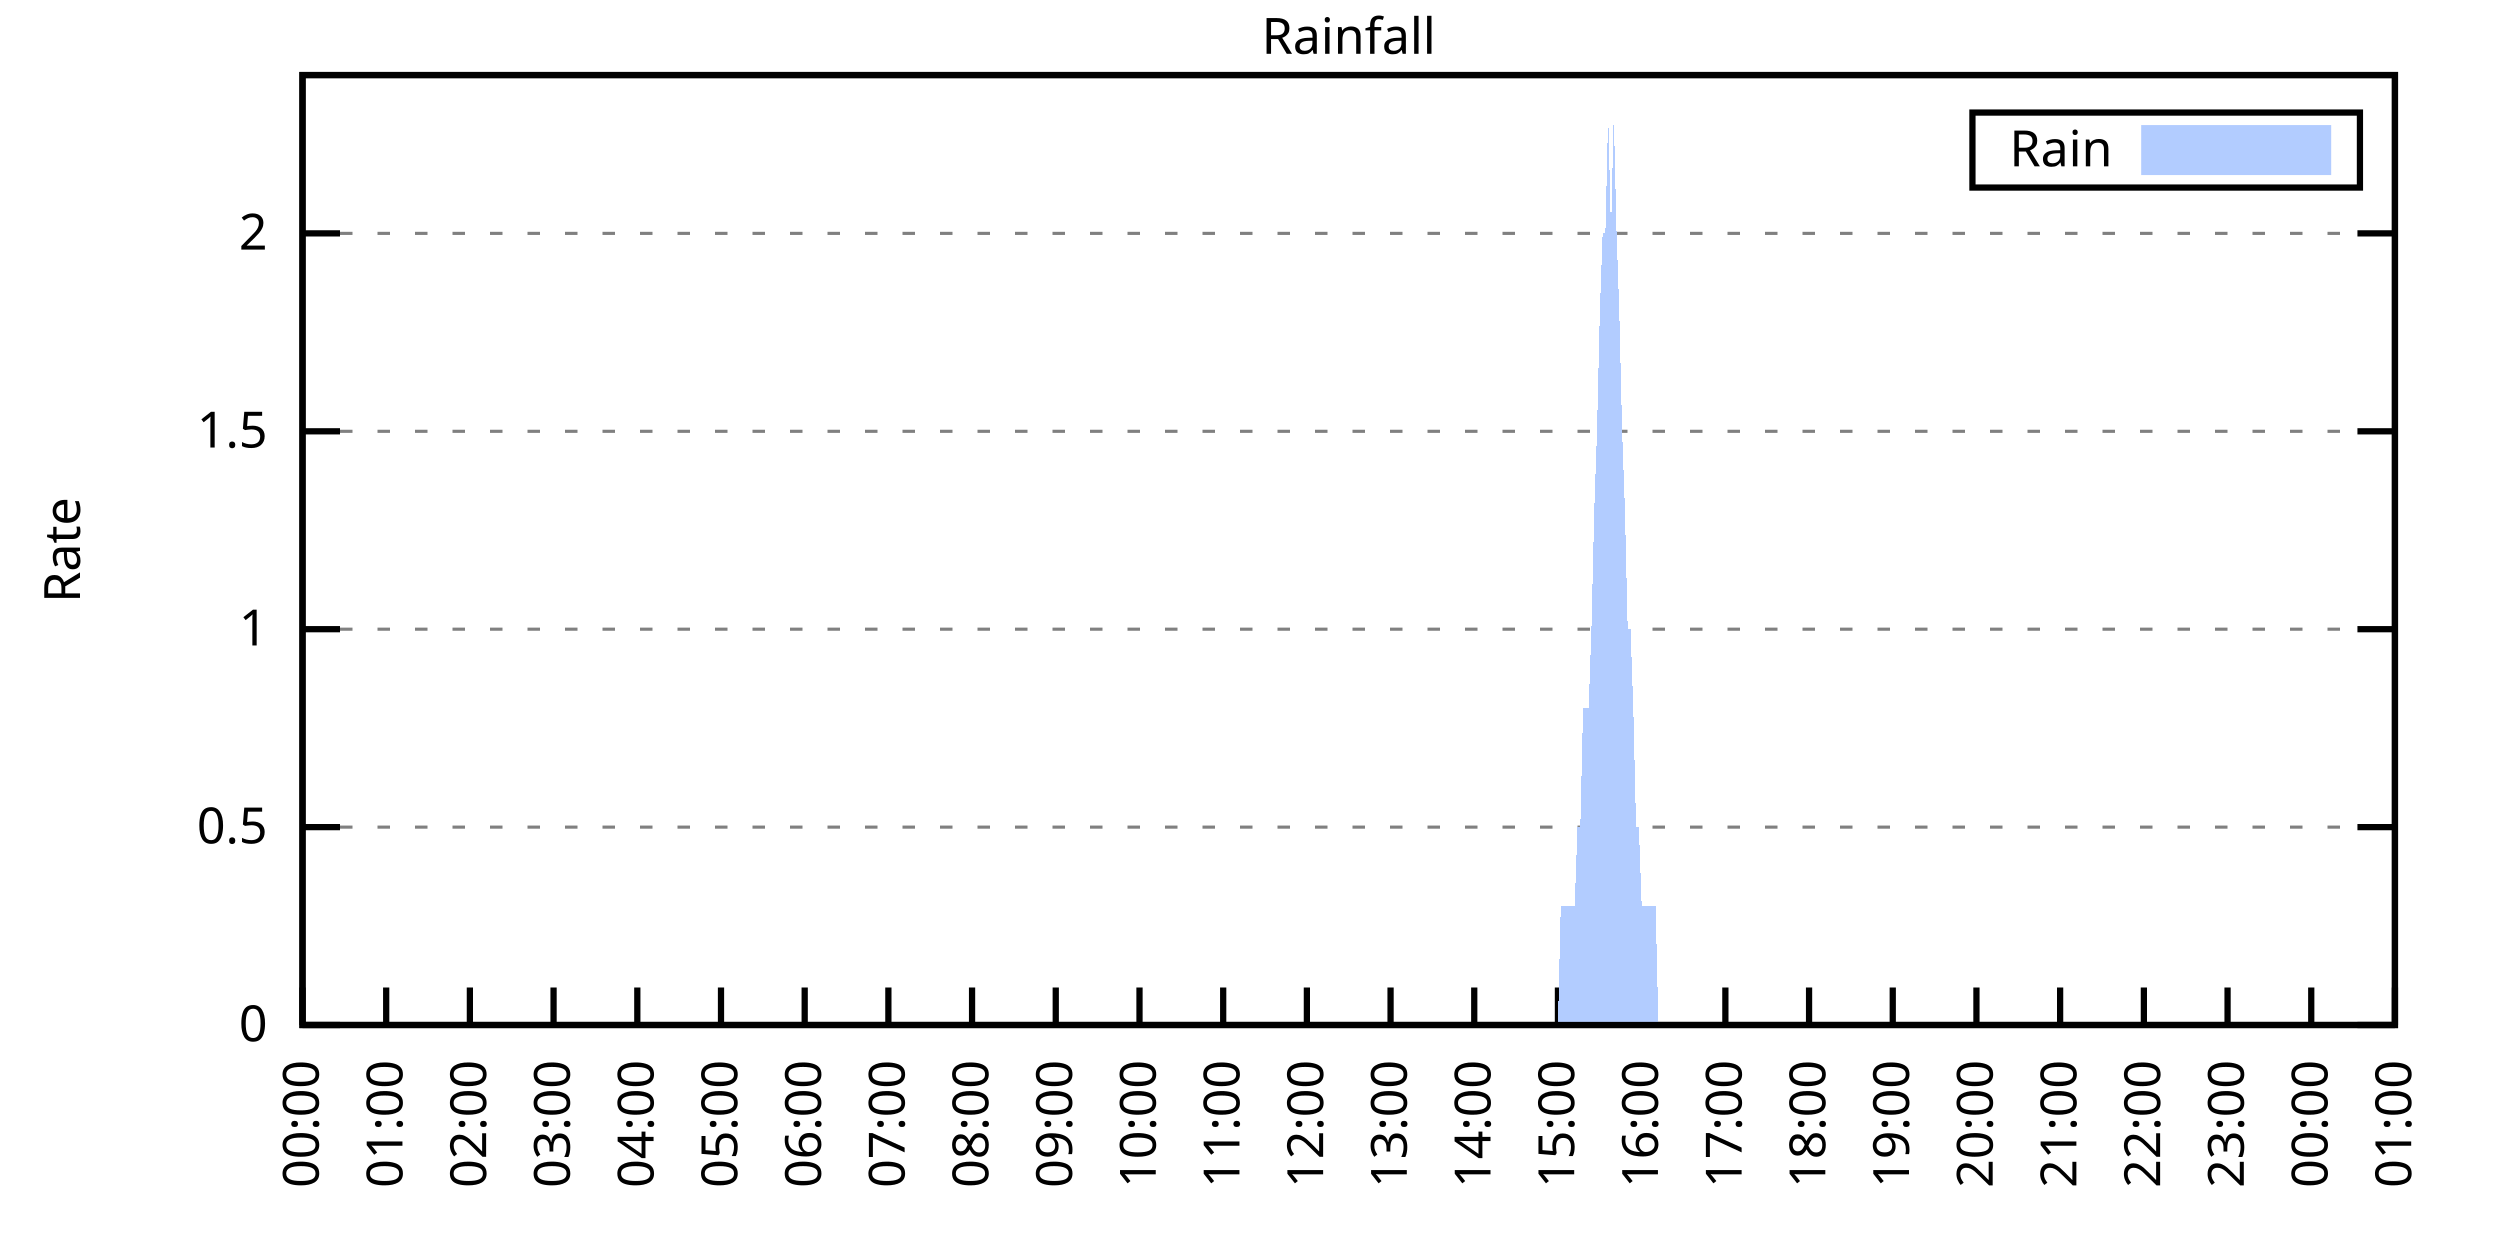
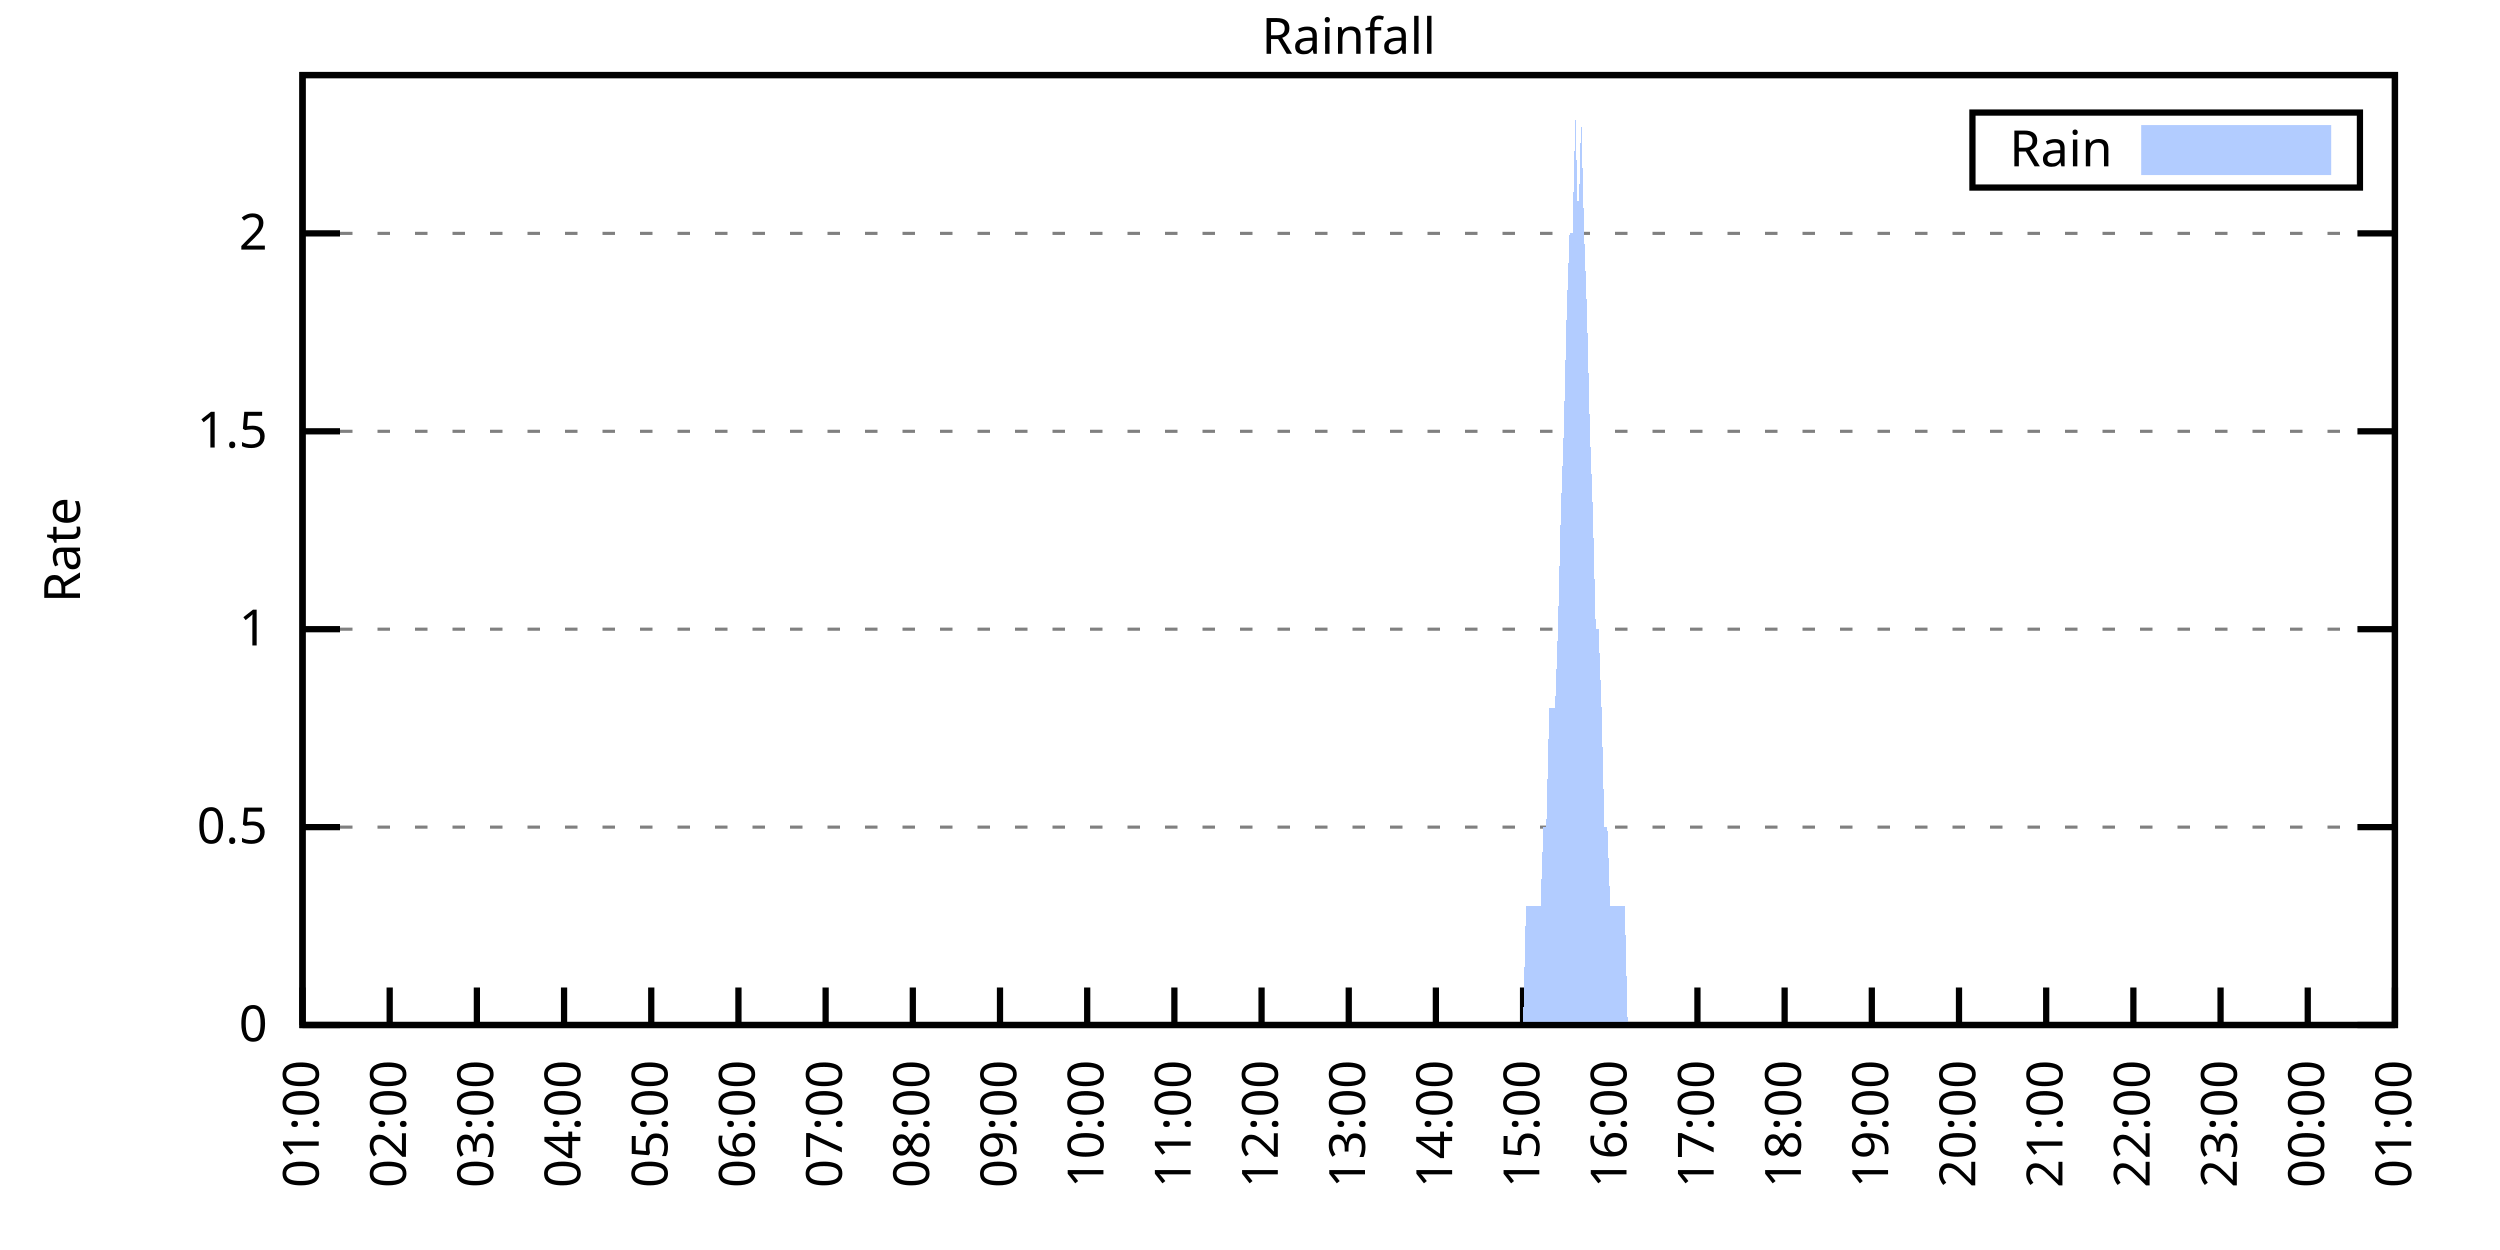
<svg xmlns="http://www.w3.org/2000/svg" xmlns:xlink="http://www.w3.org/1999/xlink" width="400" height="200" viewBox="0 0 400 200">
  <g id="gnuplot_canvas">
    <rect x="0" y="0" width="400" height="200" fill="none" />
    <defs>
      <circle id="gpDot" r="0.5" stroke-width="0.5" stroke="currentColor" />
      <path id="gpPt0" stroke-width="0.333" stroke="currentColor" d="M-1,0 h2 M0,-1 v2" />
      <path id="gpPt1" stroke-width="0.333" stroke="currentColor" d="M-1,-1 L1,1 M1,-1 L-1,1" />
      <path id="gpPt2" stroke-width="0.333" stroke="currentColor" d="M-1,0 L1,0 M0,-1 L0,1 M-1,-1 L1,1 M-1,1 L1,-1" />
      <rect id="gpPt3" stroke-width="0.333" stroke="currentColor" x="-1" y="-1" width="2" height="2" />
      <rect id="gpPt4" stroke-width="0.333" stroke="currentColor" fill="currentColor" x="-1" y="-1" width="2" height="2" />
      <circle id="gpPt5" stroke-width="0.333" stroke="currentColor" cx="0" cy="0" r="1" />
      <use xlink:href="#gpPt5" id="gpPt6" fill="currentColor" stroke="none" />
      <path id="gpPt7" stroke-width="0.333" stroke="currentColor" d="M0,-1.33 L-1.33,0.67 L1.33,0.67 z" />
      <use xlink:href="#gpPt7" id="gpPt8" fill="currentColor" stroke="none" />
      <use xlink:href="#gpPt7" id="gpPt9" stroke="currentColor" transform="rotate(180)" />
      <use xlink:href="#gpPt9" id="gpPt10" fill="currentColor" stroke="none" />
      <use xlink:href="#gpPt3" id="gpPt11" stroke="currentColor" transform="rotate(45)" />
      <use xlink:href="#gpPt11" id="gpPt12" fill="currentColor" stroke="none" />
      <path id="gpPt13" stroke-width="0.333" stroke="currentColor" d="M0,1.330 L1.265,0.411 L0.782,-1.067 L-0.782,-1.076 L-1.265,0.411 z" />
      <use xlink:href="#gpPt13" id="gpPt14" fill="currentColor" stroke="none" />
      <filter id="textbox" filterUnits="objectBoundingBox" x="0" y="0" height="1" width="1">
        <feFlood flood-color="white" flood-opacity="1" result="bgnd" />
        <feComposite in="SourceGraphic" in2="bgnd" operator="atop" />
      </filter>
      <filter id="greybox" filterUnits="objectBoundingBox" x="0" y="0" height="1" width="1">
        <feFlood flood-color="lightgrey" flood-opacity="1" result="grey" />
        <feComposite in="SourceGraphic" in2="grey" operator="atop" />
      </filter>
    </defs>
    <g fill="none" color="white" stroke="currentColor" stroke-width="1.00" stroke-linecap="butt" stroke-linejoin="miter">
</g>
    <g fill="none" color="black" stroke="currentColor" stroke-width="1.00" stroke-linecap="butt" stroke-linejoin="miter">
      <g stroke="none" shape-rendering="crispEdges">
        <polygon fill="rgb(255, 255, 255)" points="48.40,164.00 383.18,164.00 383.18,12.02 48.40,12.02 " />
      </g>
    </g>
    <g fill="none" color="black" stroke="currentColor" stroke-width="1.00" stroke-linecap="butt" stroke-linejoin="miter">
</g>
    <g fill="none" color="black" stroke="black" stroke-width="0.50" stroke-linecap="butt" stroke-linejoin="miter">
</g>
    <g fill="none" color="gray" stroke="currentColor" stroke-width="0.50" stroke-linecap="butt" stroke-linejoin="miter">
      <path stroke="gray" stroke-dasharray="2,4" class="gridline" d="M48.40,164.00 L383.19,164.00  " />
    </g>
    <g fill="none" color="gray" stroke="gray" stroke-width="1.00" stroke-linecap="butt" stroke-linejoin="miter">
</g>
    <g fill="none" color="black" stroke="currentColor" stroke-width="1.00" stroke-linecap="butt" stroke-linejoin="miter">
      <path stroke="black" d="M48.40,164.00 L54.40,164.00 M383.19,164.00 L377.19,164.00  " />
      <g transform="translate(42.80,166.60)" stroke="none" fill="black" font-family="Sans" font-size="8.00" text-anchor="end">
        <text>
          <tspan font-family="Sans"> 0</tspan>
        </text>
      </g>
    </g>
    <g fill="none" color="black" stroke="currentColor" stroke-width="1.00" stroke-linecap="butt" stroke-linejoin="miter">
</g>
    <g fill="none" color="black" stroke="black" stroke-width="0.50" stroke-linecap="butt" stroke-linejoin="miter">
</g>
    <g fill="none" color="gray" stroke="currentColor" stroke-width="0.50" stroke-linecap="butt" stroke-linejoin="miter">
      <path stroke="gray" stroke-dasharray="2,4" class="gridline" d="M48.40,132.34 L383.19,132.34  " />
    </g>
    <g fill="none" color="gray" stroke="gray" stroke-width="1.00" stroke-linecap="butt" stroke-linejoin="miter">
</g>
    <g fill="none" color="black" stroke="currentColor" stroke-width="1.00" stroke-linecap="butt" stroke-linejoin="miter">
      <path stroke="black" d="M48.40,132.34 L54.40,132.34 M383.19,132.34 L377.19,132.34  " />
      <g transform="translate(42.80,134.94)" stroke="none" fill="black" font-family="Sans" font-size="8.00" text-anchor="end">
        <text>
          <tspan font-family="Sans"> 0.5</tspan>
        </text>
      </g>
    </g>
    <g fill="none" color="black" stroke="currentColor" stroke-width="1.00" stroke-linecap="butt" stroke-linejoin="miter">
</g>
    <g fill="none" color="black" stroke="black" stroke-width="0.50" stroke-linecap="butt" stroke-linejoin="miter">
</g>
    <g fill="none" color="gray" stroke="currentColor" stroke-width="0.50" stroke-linecap="butt" stroke-linejoin="miter">
      <path stroke="gray" stroke-dasharray="2,4" class="gridline" d="M48.40,100.67 L383.19,100.67  " />
    </g>
    <g fill="none" color="gray" stroke="gray" stroke-width="1.00" stroke-linecap="butt" stroke-linejoin="miter">
</g>
    <g fill="none" color="black" stroke="currentColor" stroke-width="1.00" stroke-linecap="butt" stroke-linejoin="miter">
      <path stroke="black" d="M48.40,100.67 L54.40,100.67 M383.19,100.67 L377.19,100.67  " />
      <g transform="translate(42.80,103.27)" stroke="none" fill="black" font-family="Sans" font-size="8.00" text-anchor="end">
        <text>
          <tspan font-family="Sans"> 1</tspan>
        </text>
      </g>
    </g>
    <g fill="none" color="black" stroke="currentColor" stroke-width="1.00" stroke-linecap="butt" stroke-linejoin="miter">
</g>
    <g fill="none" color="black" stroke="black" stroke-width="0.50" stroke-linecap="butt" stroke-linejoin="miter">
</g>
    <g fill="none" color="gray" stroke="currentColor" stroke-width="0.50" stroke-linecap="butt" stroke-linejoin="miter">
      <path stroke="gray" stroke-dasharray="2,4" class="gridline" d="M48.40,69.01 L383.19,69.01  " />
    </g>
    <g fill="none" color="gray" stroke="gray" stroke-width="1.00" stroke-linecap="butt" stroke-linejoin="miter">
</g>
    <g fill="none" color="black" stroke="currentColor" stroke-width="1.00" stroke-linecap="butt" stroke-linejoin="miter">
      <path stroke="black" d="M48.40,69.01 L54.40,69.01 M383.19,69.01 L377.19,69.01  " />
      <g transform="translate(42.80,71.61)" stroke="none" fill="black" font-family="Sans" font-size="8.00" text-anchor="end">
        <text>
          <tspan font-family="Sans"> 1.5</tspan>
        </text>
      </g>
    </g>
    <g fill="none" color="black" stroke="currentColor" stroke-width="1.00" stroke-linecap="butt" stroke-linejoin="miter">
</g>
    <g fill="none" color="black" stroke="black" stroke-width="0.50" stroke-linecap="butt" stroke-linejoin="miter">
</g>
    <g fill="none" color="gray" stroke="currentColor" stroke-width="0.50" stroke-linecap="butt" stroke-linejoin="miter">
      <path stroke="gray" stroke-dasharray="2,4" class="gridline" d="M48.40,37.34 L383.19,37.34  " />
    </g>
    <g fill="none" color="gray" stroke="gray" stroke-width="1.00" stroke-linecap="butt" stroke-linejoin="miter">
</g>
    <g fill="none" color="black" stroke="currentColor" stroke-width="1.00" stroke-linecap="butt" stroke-linejoin="miter">
      <path stroke="black" d="M48.40,37.34 L54.40,37.34 M383.19,37.34 L377.19,37.34  " />
      <g transform="translate(42.80,39.94)" stroke="none" fill="black" font-family="Sans" font-size="8.00" text-anchor="end">
        <text>
          <tspan font-family="Sans"> 2</tspan>
        </text>
      </g>
    </g>
    <g fill="none" color="black" stroke="currentColor" stroke-width="1.00" stroke-linecap="butt" stroke-linejoin="miter">
      <path stroke="black" d="M48.40,164.00 L48.40,158.00  " />
      <g transform="translate(51.00,169.60) rotate(270.00)" stroke="none" fill="black" font-family="Sans" font-size="8.00" text-anchor="end">
        <text>
-           <tspan font-family="Sans">00:00</tspan>
-         </text>
-       </g>
-     </g>
-     <g fill="none" color="black" stroke="currentColor" stroke-width="1.00" stroke-linecap="butt" stroke-linejoin="miter">
-       <path stroke="black" d="M61.79,164.00 L61.79,158.00  " />
-       <g transform="translate(64.39,169.60) rotate(270.00)" stroke="none" fill="black" font-family="Sans" font-size="8.00" text-anchor="end">
-         <text>
          <tspan font-family="Sans">01:00</tspan>
        </text>
      </g>
    </g>
    <g fill="none" color="black" stroke="currentColor" stroke-width="1.00" stroke-linecap="butt" stroke-linejoin="miter">
-       <path stroke="black" d="M75.18,164.00 L75.18,158.00  " />
-       <g transform="translate(77.78,169.60) rotate(270.00)" stroke="none" fill="black" font-family="Sans" font-size="8.00" text-anchor="end">
+       <path stroke="black" d="M62.35,164.00 L62.35,158.00  " />
+       <g transform="translate(64.95,169.60) rotate(270.00)" stroke="none" fill="black" font-family="Sans" font-size="8.00" text-anchor="end">
        <text>
          <tspan font-family="Sans">02:00</tspan>
        </text>
      </g>
    </g>
    <g fill="none" color="black" stroke="currentColor" stroke-width="1.00" stroke-linecap="butt" stroke-linejoin="miter">
-       <path stroke="black" d="M88.57,164.00 L88.57,158.00  " />
-       <g transform="translate(91.17,169.60) rotate(270.00)" stroke="none" fill="black" font-family="Sans" font-size="8.00" text-anchor="end">
+       <path stroke="black" d="M76.30,164.00 L76.30,158.00  " />
+       <g transform="translate(78.90,169.60) rotate(270.00)" stroke="none" fill="black" font-family="Sans" font-size="8.00" text-anchor="end">
        <text>
          <tspan font-family="Sans">03:00</tspan>
        </text>
      </g>
    </g>
    <g fill="none" color="black" stroke="currentColor" stroke-width="1.00" stroke-linecap="butt" stroke-linejoin="miter">
-       <path stroke="black" d="M101.97,164.00 L101.97,158.00  " />
-       <g transform="translate(104.57,169.60) rotate(270.00)" stroke="none" fill="black" font-family="Sans" font-size="8.00" text-anchor="end">
+       <path stroke="black" d="M90.25,164.00 L90.25,158.00  " />
+       <g transform="translate(92.85,169.60) rotate(270.00)" stroke="none" fill="black" font-family="Sans" font-size="8.00" text-anchor="end">
        <text>
          <tspan font-family="Sans">04:00</tspan>
        </text>
      </g>
    </g>
    <g fill="none" color="black" stroke="currentColor" stroke-width="1.00" stroke-linecap="butt" stroke-linejoin="miter">
-       <path stroke="black" d="M115.36,164.00 L115.36,158.00  " />
-       <g transform="translate(117.96,169.60) rotate(270.00)" stroke="none" fill="black" font-family="Sans" font-size="8.00" text-anchor="end">
+       <path stroke="black" d="M104.20,164.00 L104.20,158.00  " />
+       <g transform="translate(106.80,169.60) rotate(270.00)" stroke="none" fill="black" font-family="Sans" font-size="8.00" text-anchor="end">
        <text>
          <tspan font-family="Sans">05:00</tspan>
        </text>
      </g>
    </g>
    <g fill="none" color="black" stroke="currentColor" stroke-width="1.00" stroke-linecap="butt" stroke-linejoin="miter">
-       <path stroke="black" d="M128.75,164.00 L128.75,158.00  " />
-       <g transform="translate(131.35,169.60) rotate(270.00)" stroke="none" fill="black" font-family="Sans" font-size="8.00" text-anchor="end">
+       <path stroke="black" d="M118.15,164.00 L118.15,158.00  " />
+       <g transform="translate(120.75,169.60) rotate(270.00)" stroke="none" fill="black" font-family="Sans" font-size="8.00" text-anchor="end">
        <text>
          <tspan font-family="Sans">06:00</tspan>
        </text>
      </g>
    </g>
    <g fill="none" color="black" stroke="currentColor" stroke-width="1.00" stroke-linecap="butt" stroke-linejoin="miter">
-       <path stroke="black" d="M142.14,164.00 L142.14,158.00  " />
-       <g transform="translate(144.74,169.60) rotate(270.00)" stroke="none" fill="black" font-family="Sans" font-size="8.00" text-anchor="end">
+       <path stroke="black" d="M132.10,164.00 L132.10,158.00  " />
+       <g transform="translate(134.70,169.60) rotate(270.00)" stroke="none" fill="black" font-family="Sans" font-size="8.00" text-anchor="end">
        <text>
          <tspan font-family="Sans">07:00</tspan>
        </text>
      </g>
    </g>
    <g fill="none" color="black" stroke="currentColor" stroke-width="1.00" stroke-linecap="butt" stroke-linejoin="miter">
-       <path stroke="black" d="M155.53,164.00 L155.53,158.00  " />
-       <g transform="translate(158.13,169.60) rotate(270.00)" stroke="none" fill="black" font-family="Sans" font-size="8.00" text-anchor="end">
+       <path stroke="black" d="M146.05,164.00 L146.05,158.00  " />
+       <g transform="translate(148.65,169.60) rotate(270.00)" stroke="none" fill="black" font-family="Sans" font-size="8.00" text-anchor="end">
        <text>
          <tspan font-family="Sans">08:00</tspan>
        </text>
      </g>
    </g>
    <g fill="none" color="black" stroke="currentColor" stroke-width="1.00" stroke-linecap="butt" stroke-linejoin="miter">
-       <path stroke="black" d="M168.92,164.00 L168.92,158.00  " />
-       <g transform="translate(171.52,169.60) rotate(270.00)" stroke="none" fill="black" font-family="Sans" font-size="8.00" text-anchor="end">
+       <path stroke="black" d="M160.00,164.00 L160.00,158.00  " />
+       <g transform="translate(162.60,169.60) rotate(270.00)" stroke="none" fill="black" font-family="Sans" font-size="8.00" text-anchor="end">
        <text>
          <tspan font-family="Sans">09:00</tspan>
        </text>
      </g>
    </g>
    <g fill="none" color="black" stroke="currentColor" stroke-width="1.00" stroke-linecap="butt" stroke-linejoin="miter">
-       <path stroke="black" d="M182.32,164.00 L182.32,158.00  " />
-       <g transform="translate(184.92,169.60) rotate(270.00)" stroke="none" fill="black" font-family="Sans" font-size="8.00" text-anchor="end">
+       <path stroke="black" d="M173.95,164.00 L173.95,158.00  " />
+       <g transform="translate(176.55,169.60) rotate(270.00)" stroke="none" fill="black" font-family="Sans" font-size="8.00" text-anchor="end">
        <text>
          <tspan font-family="Sans">10:00</tspan>
        </text>
      </g>
    </g>
    <g fill="none" color="black" stroke="currentColor" stroke-width="1.00" stroke-linecap="butt" stroke-linejoin="miter">
-       <path stroke="black" d="M195.71,164.00 L195.71,158.00  " />
-       <g transform="translate(198.31,169.60) rotate(270.00)" stroke="none" fill="black" font-family="Sans" font-size="8.00" text-anchor="end">
+       <path stroke="black" d="M187.90,164.00 L187.90,158.00  " />
+       <g transform="translate(190.50,169.60) rotate(270.00)" stroke="none" fill="black" font-family="Sans" font-size="8.00" text-anchor="end">
        <text>
          <tspan font-family="Sans">11:00</tspan>
        </text>
      </g>
    </g>
    <g fill="none" color="black" stroke="currentColor" stroke-width="1.00" stroke-linecap="butt" stroke-linejoin="miter">
-       <path stroke="black" d="M209.10,164.00 L209.10,158.00  " />
-       <g transform="translate(211.70,169.60) rotate(270.00)" stroke="none" fill="black" font-family="Sans" font-size="8.00" text-anchor="end">
+       <path stroke="black" d="M201.85,164.00 L201.85,158.00  " />
+       <g transform="translate(204.45,169.60) rotate(270.00)" stroke="none" fill="black" font-family="Sans" font-size="8.00" text-anchor="end">
        <text>
          <tspan font-family="Sans">12:00</tspan>
        </text>
      </g>
    </g>
    <g fill="none" color="black" stroke="currentColor" stroke-width="1.00" stroke-linecap="butt" stroke-linejoin="miter">
-       <path stroke="black" d="M222.49,164.00 L222.49,158.00  " />
-       <g transform="translate(225.09,169.60) rotate(270.00)" stroke="none" fill="black" font-family="Sans" font-size="8.00" text-anchor="end">
+       <path stroke="black" d="M215.80,164.00 L215.80,158.00  " />
+       <g transform="translate(218.40,169.60) rotate(270.00)" stroke="none" fill="black" font-family="Sans" font-size="8.00" text-anchor="end">
        <text>
          <tspan font-family="Sans">13:00</tspan>
        </text>
      </g>
    </g>
    <g fill="none" color="black" stroke="currentColor" stroke-width="1.00" stroke-linecap="butt" stroke-linejoin="miter">
-       <path stroke="black" d="M235.88,164.00 L235.88,158.00  " />
-       <g transform="translate(238.48,169.60) rotate(270.00)" stroke="none" fill="black" font-family="Sans" font-size="8.00" text-anchor="end">
+       <path stroke="black" d="M229.74,164.00 L229.74,158.00  " />
+       <g transform="translate(232.34,169.60) rotate(270.00)" stroke="none" fill="black" font-family="Sans" font-size="8.00" text-anchor="end">
        <text>
          <tspan font-family="Sans">14:00</tspan>
        </text>
      </g>
    </g>
    <g fill="none" color="black" stroke="currentColor" stroke-width="1.00" stroke-linecap="butt" stroke-linejoin="miter">
-       <path stroke="black" d="M249.27,164.00 L249.27,158.00  " />
-       <g transform="translate(251.87,169.60) rotate(270.00)" stroke="none" fill="black" font-family="Sans" font-size="8.00" text-anchor="end">
+       <path stroke="black" d="M243.69,164.00 L243.69,158.00  " />
+       <g transform="translate(246.29,169.60) rotate(270.00)" stroke="none" fill="black" font-family="Sans" font-size="8.00" text-anchor="end">
        <text>
          <tspan font-family="Sans">15:00</tspan>
        </text>
      </g>
    </g>
    <g fill="none" color="black" stroke="currentColor" stroke-width="1.00" stroke-linecap="butt" stroke-linejoin="miter">
-       <path stroke="black" d="M262.67,164.00 L262.67,158.00  " />
-       <g transform="translate(265.27,169.60) rotate(270.00)" stroke="none" fill="black" font-family="Sans" font-size="8.00" text-anchor="end">
+       <path stroke="black" d="M257.64,164.00 L257.64,158.00  " />
+       <g transform="translate(260.24,169.60) rotate(270.00)" stroke="none" fill="black" font-family="Sans" font-size="8.00" text-anchor="end">
        <text>
          <tspan font-family="Sans">16:00</tspan>
        </text>
      </g>
    </g>
    <g fill="none" color="black" stroke="currentColor" stroke-width="1.00" stroke-linecap="butt" stroke-linejoin="miter">
-       <path stroke="black" d="M276.06,164.00 L276.06,158.00  " />
-       <g transform="translate(278.66,169.60) rotate(270.00)" stroke="none" fill="black" font-family="Sans" font-size="8.00" text-anchor="end">
+       <path stroke="black" d="M271.59,164.00 L271.59,158.00  " />
+       <g transform="translate(274.19,169.60) rotate(270.00)" stroke="none" fill="black" font-family="Sans" font-size="8.00" text-anchor="end">
        <text>
          <tspan font-family="Sans">17:00</tspan>
        </text>
      </g>
    </g>
    <g fill="none" color="black" stroke="currentColor" stroke-width="1.00" stroke-linecap="butt" stroke-linejoin="miter">
-       <path stroke="black" d="M289.45,164.00 L289.45,158.00  " />
-       <g transform="translate(292.05,169.60) rotate(270.00)" stroke="none" fill="black" font-family="Sans" font-size="8.00" text-anchor="end">
+       <path stroke="black" d="M285.54,164.00 L285.54,158.00  " />
+       <g transform="translate(288.14,169.60) rotate(270.00)" stroke="none" fill="black" font-family="Sans" font-size="8.00" text-anchor="end">
        <text>
          <tspan font-family="Sans">18:00</tspan>
        </text>
      </g>
    </g>
    <g fill="none" color="black" stroke="currentColor" stroke-width="1.00" stroke-linecap="butt" stroke-linejoin="miter">
-       <path stroke="black" d="M302.84,164.00 L302.84,158.00  " />
-       <g transform="translate(305.44,169.60) rotate(270.00)" stroke="none" fill="black" font-family="Sans" font-size="8.00" text-anchor="end">
+       <path stroke="black" d="M299.49,164.00 L299.49,158.00  " />
+       <g transform="translate(302.09,169.60) rotate(270.00)" stroke="none" fill="black" font-family="Sans" font-size="8.00" text-anchor="end">
        <text>
          <tspan font-family="Sans">19:00</tspan>
        </text>
      </g>
    </g>
    <g fill="none" color="black" stroke="currentColor" stroke-width="1.00" stroke-linecap="butt" stroke-linejoin="miter">
-       <path stroke="black" d="M316.23,164.00 L316.23,158.00  " />
-       <g transform="translate(318.83,169.60) rotate(270.00)" stroke="none" fill="black" font-family="Sans" font-size="8.00" text-anchor="end">
+       <path stroke="black" d="M313.44,164.00 L313.44,158.00  " />
+       <g transform="translate(316.04,169.60) rotate(270.00)" stroke="none" fill="black" font-family="Sans" font-size="8.00" text-anchor="end">
        <text>
          <tspan font-family="Sans">20:00</tspan>
        </text>
      </g>
    </g>
    <g fill="none" color="black" stroke="currentColor" stroke-width="1.00" stroke-linecap="butt" stroke-linejoin="miter">
-       <path stroke="black" d="M329.62,164.00 L329.62,158.00  " />
-       <g transform="translate(332.22,169.60) rotate(270.00)" stroke="none" fill="black" font-family="Sans" font-size="8.00" text-anchor="end">
+       <path stroke="black" d="M327.39,164.00 L327.39,158.00  " />
+       <g transform="translate(329.99,169.60) rotate(270.00)" stroke="none" fill="black" font-family="Sans" font-size="8.00" text-anchor="end">
        <text>
          <tspan font-family="Sans">21:00</tspan>
        </text>
      </g>
    </g>
    <g fill="none" color="black" stroke="currentColor" stroke-width="1.00" stroke-linecap="butt" stroke-linejoin="miter">
-       <path stroke="black" d="M343.02,164.00 L343.02,158.00  " />
-       <g transform="translate(345.62,169.60) rotate(270.00)" stroke="none" fill="black" font-family="Sans" font-size="8.00" text-anchor="end">
+       <path stroke="black" d="M341.34,164.00 L341.34,158.00  " />
+       <g transform="translate(343.94,169.60) rotate(270.00)" stroke="none" fill="black" font-family="Sans" font-size="8.00" text-anchor="end">
        <text>
          <tspan font-family="Sans">22:00</tspan>
        </text>
      </g>
    </g>
    <g fill="none" color="black" stroke="currentColor" stroke-width="1.00" stroke-linecap="butt" stroke-linejoin="miter">
-       <path stroke="black" d="M356.41,164.00 L356.41,158.00  " />
-       <g transform="translate(359.01,169.60) rotate(270.00)" stroke="none" fill="black" font-family="Sans" font-size="8.00" text-anchor="end">
+       <path stroke="black" d="M355.29,164.00 L355.29,158.00  " />
+       <g transform="translate(357.89,169.60) rotate(270.00)" stroke="none" fill="black" font-family="Sans" font-size="8.00" text-anchor="end">
        <text>
          <tspan font-family="Sans">23:00</tspan>
        </text>
      </g>
    </g>
    <g fill="none" color="black" stroke="currentColor" stroke-width="1.00" stroke-linecap="butt" stroke-linejoin="miter">
-       <path stroke="black" d="M369.80,164.00 L369.80,158.00  " />
-       <g transform="translate(372.40,169.60) rotate(270.00)" stroke="none" fill="black" font-family="Sans" font-size="8.00" text-anchor="end">
+       <path stroke="black" d="M369.24,164.00 L369.24,158.00  " />
+       <g transform="translate(371.84,169.60) rotate(270.00)" stroke="none" fill="black" font-family="Sans" font-size="8.00" text-anchor="end">
        <text>
          <tspan font-family="Sans">00:00</tspan>
        </text>
      </g>
    </g>
    <g fill="none" color="black" stroke="currentColor" stroke-width="1.00" stroke-linecap="butt" stroke-linejoin="miter">
      <path stroke="black" d="M383.19,164.00 L383.19,158.00  " />
      <g transform="translate(385.79,169.60) rotate(270.00)" stroke="none" fill="black" font-family="Sans" font-size="8.00" text-anchor="end">
        <text>
          <tspan font-family="Sans">01:00</tspan>
        </text>
      </g>
    </g>
    <g fill="none" color="black" stroke="currentColor" stroke-width="1.00" stroke-linecap="butt" stroke-linejoin="miter">
</g>
    <g fill="none" color="black" stroke="currentColor" stroke-width="1.00" stroke-linecap="butt" stroke-linejoin="miter">
      <path stroke="black" d="M48.40,12.01 L48.40,164.00 L383.19,164.00 L383.19,12.01 L48.40,12.01 Z  " />
    </g>
    <g fill="none" color="black" stroke="currentColor" stroke-width="1.00" stroke-linecap="butt" stroke-linejoin="miter">
</g>
    <g fill="none" color="black" stroke="currentColor" stroke-width="1.00" stroke-linecap="butt" stroke-linejoin="miter">
      <path stroke="black" d="M315.59,30.01 L315.59,18.01 L377.59,18.01 L377.59,30.01 L315.59,30.01 Z  " />
    </g>
    <g id="Rainfall_plot_1">
      <g fill="none" color="white" stroke="black" stroke-width="2.00" stroke-linecap="butt" stroke-linejoin="miter">
</g>
      <g fill="none" color="black" stroke="currentColor" stroke-width="2.00" stroke-linecap="butt" stroke-linejoin="miter">
        <g transform="translate(337.99,26.61)" stroke="none" fill="black" font-family="Sans" font-size="8.00" text-anchor="end">
          <text>
            <tspan font-family="Sans">Rain</tspan>
          </text>
        </g>
      </g>
      <g fill="none" color="black" stroke="currentColor" stroke-width="2.00" stroke-linecap="butt" stroke-linejoin="miter">
        <g stroke="none" shape-rendering="crispEdges">
          <polygon fill="rgb(178, 204, 255)" points="343.59,27.01 371.99,27.01 371.99,21.01 343.59,21.01 " />
        </g>
        <path stroke="rgb(178, 204, 255)" d="M343.59,27.01 L371.99,27.01 L371.99,21.01 L343.59,21.01 L343.59,27.01 Z  " />
      </g>
      <g fill="none" color="black" stroke="currentColor" stroke-width="2.00" stroke-linecap="butt" stroke-linejoin="miter">
        <g stroke="none" shape-rendering="crispEdges">
-           <polygon fill="rgb(178, 204, 255)" points="58.67,164.00 59.11,164.00 59.56,164.00 60.01,164.00 60.45,164.00 60.90,164.00 61.35,164.00 61.79,164.00 62.24,164.00 62.68,164.00 63.13,164.00 63.58,164.00 64.02,164.00 64.47,164.00 64.92,164.00 65.36,164.00 65.81,164.00 66.26,164.00 66.70,164.00 67.15,164.00 67.59,164.00 68.04,164.00 68.49,164.00 68.93,164.00 69.38,164.00 69.83,164.00 70.27,164.00 70.72,164.00 71.17,164.00 71.61,164.00 72.06,164.00 72.50,164.00 72.95,164.00 73.40,164.00 73.84,164.00 74.29,164.00 74.74,164.00 75.18,164.00 75.63,164.00 76.08,164.00 76.52,164.00 76.97,164.00 77.42,164.00 77.86,164.00 78.31,164.00 78.75,164.00 79.20,164.00 79.65,164.00 80.09,164.00 80.54,164.00 80.99,164.00 81.43,164.00 81.88,164.00 82.33,164.00 82.77,164.00 83.22,164.00 83.66,164.00 84.11,164.00 84.56,164.00 85.00,164.00 85.45,164.00 85.90,164.00 86.34,164.00 86.79,164.00 87.24,164.00 87.68,164.00 88.13,164.00 88.57,164.00 89.02,164.00 89.47,164.00 89.91,164.00 90.36,164.00 90.81,164.00 91.25,164.00 91.70,164.00 92.15,164.00 92.59,164.00 93.04,164.00 93.49,164.00 93.93,164.00 94.38,164.00 94.82,164.00 95.27,164.00 95.72,164.00 96.16,164.00 96.61,164.00 97.06,164.00 97.50,164.00 97.95,164.00 98.40,164.00 98.84,164.00 99.29,164.00 99.73,164.00 100.18,164.00 100.63,164.00 101.07,164.00 101.52,164.00 101.97,164.00 102.41,164.00 102.86,164.00 103.31,164.00 103.75,164.00 104.20,164.00 104.64,164.00 105.09,164.00 105.54,164.00 105.98,164.00 106.43,164.00 106.88,164.00 107.32,164.00 107.77,164.00 108.22,164.00 108.66,164.00 109.11,164.00 109.55,164.00 110.00,164.00 110.45,164.00 110.89,164.00 111.34,164.00 111.79,164.00 112.23,164.00 112.68,164.00 113.13,164.00 113.57,164.00 114.02,164.00 114.47,164.00 114.91,164.00 115.36,164.00 115.80,164.00 116.25,164.00 116.70,164.00 117.14,164.00 117.59,164.00 118.04,164.00 118.48,164.00 118.93,164.00 119.38,164.00 119.82,164.00 120.27,164.00 120.71,164.00 121.16,164.00 121.61,164.00 122.05,164.00 122.50,164.00 122.95,164.00 123.39,164.00 123.84,164.00 124.29,164.00 124.73,164.00 125.18,164.00 125.62,164.00 126.07,164.00 126.52,164.00 126.96,164.00 127.41,164.00 127.86,164.00 128.30,164.00 128.75,164.00 129.20,164.00 129.64,164.00 130.09,164.00 130.54,164.00 130.98,164.00 131.43,164.00 131.87,164.00 132.32,164.00 132.77,164.00 133.21,164.00 133.66,164.00 134.11,164.00 134.55,164.00 135.00,164.00 135.45,164.00 135.89,164.00 136.34,164.00 136.78,164.00 137.23,164.00 137.68,164.00 138.12,164.00 138.57,164.00 139.02,164.00 139.46,164.00 139.91,164.00 140.36,164.00 140.80,164.00 141.25,164.00 141.69,164.00 142.14,164.00 142.59,164.00 143.03,164.00 143.48,164.00 143.93,164.00 144.37,164.00 144.82,164.00 145.27,164.00 145.71,164.00 146.16,164.00 146.61,164.00 147.05,164.00 147.50,164.00 147.94,164.00 148.39,164.00 148.84,164.00 149.28,164.00 149.73,164.00 150.18,164.00 150.62,164.00 151.07,164.00 151.52,164.00 151.96,164.00 152.41,164.00 152.85,164.00 153.30,164.00 153.75,164.00 154.19,164.00 154.64,164.00 155.09,164.00 155.53,164.00 155.98,164.00 156.43,164.00 156.87,164.00 157.32,164.00 157.76,164.00 158.21,164.00 158.66,164.00 159.10,164.00 159.55,164.00 160.00,164.00 160.44,164.00 160.89,164.00 161.34,164.00 161.78,164.00 162.23,164.00 162.67,164.00 163.12,164.00 163.57,164.00 164.01,164.00 164.46,164.00 164.91,164.00 165.35,164.00 165.80,164.00 166.25,164.00 166.69,164.00 167.14,164.00 167.59,164.00 168.03,164.00 168.48,164.00 168.92,164.00 169.37,164.00 169.82,164.00 170.26,164.00 170.71,164.00 171.16,164.00 171.60,164.00 172.05,164.00 172.50,164.00 172.94,164.00 173.39,164.00 173.83,164.00 174.28,164.00 174.73,164.00 175.17,164.00 175.62,164.00 176.07,164.00 176.51,164.00 176.96,164.00 177.41,164.00 177.85,164.00 178.30,164.00 178.74,164.00 179.19,164.00 179.64,164.00 180.08,164.00 180.53,164.00 180.98,164.00 181.42,164.00 181.87,164.00 182.32,164.00 182.76,164.00 183.21,164.00 183.66,164.00 184.10,164.00 184.55,164.00 184.99,164.00 185.44,164.00 185.89,164.00 186.33,164.00 186.78,164.00 187.23,164.00 187.67,164.00 188.12,164.00 188.57,164.00 189.01,164.00 189.46,164.00 189.90,164.00 190.35,164.00 190.80,164.00 191.24,164.00 191.69,164.00 192.14,164.00 192.58,164.00 193.03,164.00 193.48,164.00 193.92,164.00 194.37,164.00 194.81,164.00 195.26,164.00 195.71,164.00 196.15,164.00 196.60,164.00 197.05,164.00 197.49,164.00 197.94,164.00 198.39,164.00 198.83,164.00 199.28,164.00 199.73,164.00 200.17,164.00 200.62,164.00 201.06,164.00 201.51,164.00 201.96,164.00 202.40,164.00 202.85,164.00 203.30,164.00 203.74,164.00 204.19,164.00 204.64,164.00 205.08,164.00 205.53,164.00 205.97,164.00 206.42,164.00 206.87,164.00 207.31,164.00 207.76,164.00 208.21,164.00 208.65,164.00 209.10,164.00 209.55,164.00 209.99,164.00 210.44,164.00 210.88,164.00 211.33,164.00 211.78,164.00 212.22,164.00 212.67,164.00 213.12,164.00 213.56,164.00 214.01,164.00 214.46,164.00 214.90,164.00 215.35,164.00 215.80,164.00 216.24,164.00 216.69,164.00 217.13,164.00 217.58,164.00 218.03,164.00 218.47,164.00 218.92,164.00 219.37,164.00 219.81,164.00 220.26,164.00 220.71,164.00 221.15,164.00 221.60,164.00 222.04,164.00 222.49,164.00 222.94,164.00 223.38,164.00 223.83,164.00 224.28,164.00 224.72,164.00 225.17,164.00 225.62,164.00 226.06,164.00 226.51,164.00 226.95,164.00 227.40,164.00 227.85,164.00 228.29,164.00 228.74,164.00 229.19,164.00 229.63,164.00 230.08,164.00 230.53,164.00 230.97,164.00 231.42,164.00 231.86,164.00 232.31,164.00 232.76,164.00 233.20,164.00 233.65,164.00 234.10,164.00 234.54,164.00 234.99,164.00 235.44,164.00 235.88,164.00 236.33,164.00 236.78,164.00 237.22,164.00 237.67,164.00 238.11,164.00 238.56,164.00 239.01,164.00 239.45,164.00 239.90,164.00 240.35,164.00 240.79,164.00 241.24,164.00 241.69,164.00 242.13,164.00 242.58,164.00 243.02,164.00 243.47,164.00 243.92,164.00 244.36,164.00 244.81,164.00 245.26,164.00 245.70,164.00 246.15,164.00 246.60,164.00 247.04,164.00 247.49,164.00 247.93,164.00 248.38,164.00 248.83,164.00 249.27,164.00 249.72,145.00 250.17,145.00 250.61,145.00 251.06,145.00 251.51,145.00 251.95,145.00 252.40,132.34 252.85,132.34 253.29,113.34 253.74,113.34 254.18,113.34 254.63,100.67 255.08,81.67 255.52,69.01 255.97,50.01 256.42,37.34 256.86,37.34 257.31,18.34 257.76,37.34 258.20,18.34 258.65,37.34 259.09,50.01 259.54,69.01 259.99,81.67 260.43,100.67 260.88,100.67 261.33,113.34 261.77,132.34 262.22,132.34 262.67,145.00 263.11,145.00 263.56,145.00 264.00,145.00 264.45,145.00 264.90,145.00 265.34,164.00 265.79,164.00 266.24,164.00 266.68,164.00 267.13,164.00 267.58,164.00 268.02,164.00 268.47,164.00 268.92,164.00 269.36,164.00 269.81,164.00 270.25,164.00 270.70,164.00 271.15,164.00 271.59,164.00 272.04,164.00 272.49,164.00 272.93,164.00 273.38,164.00 273.83,164.00 274.27,164.00 274.72,164.00 275.16,164.00 275.61,164.00 276.06,164.00 276.50,164.00 276.95,164.00 277.40,164.00 277.84,164.00 278.29,164.00 278.74,164.00 279.18,164.00 279.63,164.00 280.07,164.00 280.52,164.00 280.97,164.00 281.41,164.00 281.86,164.00 282.31,164.00 282.75,164.00 283.20,164.00 283.65,164.00 284.09,164.00 284.54,164.00 284.98,164.00 285.43,164.00 285.88,164.00 286.32,164.00 286.77,164.00 287.22,164.00 287.66,164.00 288.11,164.00 288.56,164.00 289.00,164.00 289.45,164.00 289.90,164.00 290.34,164.00 290.79,164.00 291.23,164.00 291.68,164.00 292.13,164.00 292.57,164.00 293.02,164.00 293.47,164.00 293.91,164.00 294.36,164.00 294.81,164.00 295.25,164.00 295.70,164.00 296.14,164.00 296.59,164.00 297.04,164.00 297.48,164.00 297.93,164.00 298.38,164.00 298.82,164.00 299.27,164.00 299.72,164.00 300.16,164.00 300.61,164.00 301.05,164.00 301.50,164.00 301.95,164.00 302.39,164.00 302.84,164.00 303.29,164.00 303.73,164.00 304.18,164.00 304.63,164.00 305.07,164.00 305.52,164.00 305.97,164.00 306.41,164.00 306.86,164.00 307.30,164.00 307.75,164.00 308.20,164.00 308.64,164.00 309.09,164.00 309.54,164.00 309.98,164.00 310.43,164.00 310.88,164.00 311.32,164.00 311.77,164.00 312.21,164.00 312.66,164.00 313.11,164.00 313.55,164.00 314.00,164.00 314.45,164.00 314.89,164.00 315.34,164.00 315.79,164.00 316.23,164.00 316.68,164.00 317.12,164.00 317.57,164.00 318.02,164.00 318.46,164.00 318.91,164.00 319.36,164.00 319.80,164.00 320.25,164.00 320.70,164.00 321.14,164.00 321.59,164.00 322.04,164.00 322.48,164.00 322.93,164.00 323.37,164.00 323.82,164.00 324.27,164.00 324.71,164.00 325.16,164.00 325.61,164.00 326.05,164.00 326.50,164.00 326.95,164.00 327.39,164.00 327.84,164.00 328.28,164.00 328.73,164.00 329.18,164.00 329.62,164.00 330.07,164.00 330.52,164.00 330.96,164.00 331.41,164.00 331.86,164.00 332.30,164.00 332.75,164.00 333.19,164.00 333.64,164.00 334.09,164.00 334.53,164.00 334.98,164.00 335.43,164.00 335.87,164.00 336.32,164.00 336.77,164.00 337.21,164.00 337.66,164.00 338.10,164.00 338.55,164.00 339.00,164.00 339.44,164.00 339.89,164.00 340.34,164.00 340.78,164.00 341.23,164.00 341.68,164.00 342.12,164.00 342.57,164.00 343.02,164.00 343.46,164.00 343.91,164.00 344.35,164.00 344.80,164.00 345.25,164.00 345.69,164.00 346.14,164.00 346.59,164.00 347.03,164.00 347.48,164.00 347.93,164.00 348.37,164.00 348.82,164.00 349.26,164.00 349.71,164.00 350.16,164.00 350.60,164.00 351.05,164.00 351.50,164.00 351.94,164.00 352.39,164.00 352.84,164.00 353.28,164.00 353.73,164.00 354.17,164.00 354.62,164.00 355.07,164.00 355.51,164.00 355.96,164.00 356.41,164.00 356.85,164.00 357.30,164.00 357.75,164.00 358.19,164.00 358.64,164.00 359.09,164.00 359.53,164.00 359.98,164.00 360.42,164.00 360.87,164.00 361.32,164.00 361.76,164.00 362.21,164.00 362.66,164.00 363.10,164.00 363.55,164.00 364.00,164.00 364.44,164.00 364.89,164.00 365.33,164.00 365.78,164.00 366.23,164.00 366.67,164.00 367.12,164.00 367.57,164.00 368.01,164.00 368.46,164.00 368.91,164.00 369.35,164.00 369.80,164.00 370.24,164.00 370.69,164.00 371.14,164.00 371.58,164.00 372.03,164.00 372.48,164.00 372.92,164.00 373.37,164.00 373.82,164.00 374.26,164.00 374.71,164.00 375.16,164.00 375.60,164.00 376.05,164.00 376.49,164.00 376.94,164.00 377.39,164.00 377.83,164.00 378.28,164.00 378.73,164.00 379.17,164.00 379.62,164.00 379.62,164.00 58.67,164.00 " />
+           <polygon fill="rgb(178, 204, 255)" points="48.86,164.00 49.33,164.00 49.79,164.00 50.26,164.00 50.72,164.00 51.19,164.00 51.65,164.00 52.12,164.00 52.58,164.00 53.05,164.00 53.51,164.00 53.98,164.00 54.44,164.00 54.91,164.00 55.37,164.00 55.84,164.00 56.30,164.00 56.77,164.00 57.23,164.00 57.70,164.00 58.16,164.00 58.63,164.00 59.09,164.00 59.56,164.00 60.02,164.00 60.49,164.00 60.95,164.00 61.42,164.00 61.88,164.00 62.35,164.00 62.81,164.00 63.28,164.00 63.74,164.00 64.21,164.00 64.67,164.00 65.14,164.00 65.60,164.00 66.07,164.00 66.53,164.00 67.00,164.00 67.46,164.00 67.93,164.00 68.39,164.00 68.86,164.00 69.32,164.00 69.79,164.00 70.25,164.00 70.72,164.00 71.18,164.00 71.65,164.00 72.11,164.00 72.58,164.00 73.04,164.00 73.51,164.00 73.97,164.00 74.44,164.00 74.90,164.00 75.37,164.00 75.83,164.00 76.30,164.00 76.76,164.00 77.23,164.00 77.69,164.00 78.16,164.00 78.62,164.00 79.09,164.00 79.55,164.00 80.02,164.00 80.48,164.00 80.95,164.00 81.41,164.00 81.88,164.00 82.34,164.00 82.81,164.00 83.27,164.00 83.74,164.00 84.20,164.00 84.67,164.00 85.13,164.00 85.60,164.00 86.06,164.00 86.53,164.00 86.99,164.00 87.46,164.00 87.92,164.00 88.39,164.00 88.85,164.00 89.32,164.00 89.78,164.00 90.25,164.00 90.71,164.00 91.18,164.00 91.64,164.00 92.11,164.00 92.57,164.00 93.04,164.00 93.50,164.00 93.97,164.00 94.43,164.00 94.90,164.00 95.36,164.00 95.83,164.00 96.29,164.00 96.76,164.00 97.22,164.00 97.69,164.00 98.15,164.00 98.62,164.00 99.08,164.00 99.55,164.00 100.01,164.00 100.48,164.00 100.94,164.00 101.41,164.00 101.87,164.00 102.34,164.00 102.80,164.00 103.27,164.00 103.73,164.00 104.20,164.00 104.66,164.00 105.13,164.00 105.59,164.00 106.06,164.00 106.52,164.00 106.99,164.00 107.45,164.00 107.92,164.00 108.38,164.00 108.85,164.00 109.31,164.00 109.78,164.00 110.24,164.00 110.71,164.00 111.17,164.00 111.64,164.00 112.10,164.00 112.57,164.00 113.03,164.00 113.50,164.00 113.96,164.00 114.43,164.00 114.89,164.00 115.36,164.00 115.82,164.00 116.29,164.00 116.75,164.00 117.22,164.00 117.68,164.00 118.15,164.00 118.61,164.00 119.08,164.00 119.54,164.00 120.01,164.00 120.47,164.00 120.94,164.00 121.40,164.00 121.87,164.00 122.33,164.00 122.80,164.00 123.26,164.00 123.73,164.00 124.19,164.00 124.66,164.00 125.12,164.00 125.59,164.00 126.05,164.00 126.52,164.00 126.98,164.00 127.45,164.00 127.91,164.00 128.38,164.00 128.84,164.00 129.31,164.00 129.77,164.00 130.24,164.00 130.70,164.00 131.17,164.00 131.63,164.00 132.10,164.00 132.56,164.00 133.03,164.00 133.49,164.00 133.96,164.00 134.42,164.00 134.89,164.00 135.35,164.00 135.82,164.00 136.28,164.00 136.75,164.00 137.21,164.00 137.68,164.00 138.14,164.00 138.61,164.00 139.07,164.00 139.54,164.00 140.00,164.00 140.47,164.00 140.93,164.00 141.40,164.00 141.86,164.00 142.33,164.00 142.79,164.00 143.26,164.00 143.72,164.00 144.19,164.00 144.65,164.00 145.12,164.00 145.58,164.00 146.05,164.00 146.51,164.00 146.98,164.00 147.44,164.00 147.91,164.00 148.37,164.00 148.84,164.00 149.30,164.00 149.77,164.00 150.23,164.00 150.70,164.00 151.16,164.00 151.63,164.00 152.09,164.00 152.56,164.00 153.02,164.00 153.49,164.00 153.95,164.00 154.42,164.00 154.88,164.00 155.35,164.00 155.81,164.00 156.28,164.00 156.74,164.00 157.21,164.00 157.67,164.00 158.14,164.00 158.60,164.00 159.07,164.00 159.53,164.00 160.00,164.00 160.46,164.00 160.93,164.00 161.39,164.00 161.86,164.00 162.32,164.00 162.79,164.00 163.25,164.00 163.72,164.00 164.18,164.00 164.65,164.00 165.11,164.00 165.58,164.00 166.04,164.00 166.51,164.00 166.97,164.00 167.44,164.00 167.90,164.00 168.37,164.00 168.83,164.00 169.30,164.00 169.76,164.00 170.23,164.00 170.69,164.00 171.16,164.00 171.62,164.00 172.09,164.00 172.55,164.00 173.02,164.00 173.48,164.00 173.95,164.00 174.41,164.00 174.88,164.00 175.34,164.00 175.81,164.00 176.27,164.00 176.74,164.00 177.20,164.00 177.67,164.00 178.13,164.00 178.60,164.00 179.06,164.00 179.53,164.00 179.99,164.00 180.46,164.00 180.92,164.00 181.39,164.00 181.85,164.00 182.32,164.00 182.78,164.00 183.25,164.00 183.71,164.00 184.18,164.00 184.64,164.00 185.11,164.00 185.57,164.00 186.04,164.00 186.50,164.00 186.97,164.00 187.43,164.00 187.90,164.00 188.36,164.00 188.83,164.00 189.29,164.00 189.76,164.00 190.22,164.00 190.69,164.00 191.15,164.00 191.62,164.00 192.08,164.00 192.55,164.00 193.01,164.00 193.48,164.00 193.94,164.00 194.41,164.00 194.87,164.00 195.34,164.00 195.80,164.00 196.27,164.00 196.73,164.00 197.20,164.00 197.66,164.00 198.13,164.00 198.59,164.00 199.06,164.00 199.52,164.00 199.99,164.00 200.45,164.00 200.92,164.00 201.38,164.00 201.85,164.00 202.31,164.00 202.78,164.00 203.24,164.00 203.71,164.00 204.17,164.00 204.64,164.00 205.10,164.00 205.57,164.00 206.03,164.00 206.50,164.00 206.96,164.00 207.43,164.00 207.89,164.00 208.36,164.00 208.82,164.00 209.29,164.00 209.75,164.00 210.22,164.00 210.68,164.00 211.15,164.00 211.61,164.00 212.08,164.00 212.54,164.00 213.01,164.00 213.47,164.00 213.94,164.00 214.40,164.00 214.87,164.00 215.33,164.00 215.80,164.00 216.26,164.00 216.72,164.00 217.19,164.00 217.65,164.00 218.12,164.00 218.58,164.00 219.05,164.00 219.51,164.00 219.98,164.00 220.44,164.00 220.91,164.00 221.37,164.00 221.84,164.00 222.30,164.00 222.77,164.00 223.23,164.00 223.70,164.00 224.16,164.00 224.63,164.00 225.09,164.00 225.56,164.00 226.02,164.00 226.49,164.00 226.95,164.00 227.42,164.00 227.88,164.00 228.35,164.00 228.81,164.00 229.28,164.00 229.74,164.00 230.21,164.00 230.67,164.00 231.14,164.00 231.60,164.00 232.07,164.00 232.53,164.00 233.00,164.00 233.46,164.00 233.93,164.00 234.39,164.00 234.86,164.00 235.32,164.00 235.79,164.00 236.25,164.00 236.72,164.00 237.18,164.00 237.65,164.00 238.11,164.00 238.58,164.00 239.04,164.00 239.51,164.00 239.97,164.00 240.44,164.00 240.90,164.00 241.37,164.00 241.83,164.00 242.30,164.00 242.76,164.00 243.23,164.00 243.69,164.00 244.16,145.00 244.62,145.00 245.09,145.00 245.55,145.00 246.02,145.00 246.48,145.00 246.95,132.34 247.41,132.34 247.88,113.34 248.34,113.34 248.81,113.34 249.27,100.67 249.74,81.67 250.20,69.01 250.67,50.01 251.13,37.34 251.60,37.34 252.06,18.34 252.53,37.34 252.99,18.34 253.46,37.34 253.92,50.01 254.39,69.01 254.85,81.67 255.32,100.67 255.78,100.67 256.25,113.34 256.71,132.34 257.18,132.34 257.64,145.00 258.11,145.00 258.57,145.00 259.04,145.00 259.50,145.00 259.97,145.00 260.43,164.00 260.90,164.00 261.36,164.00 261.83,164.00 262.29,164.00 262.76,164.00 263.22,164.00 263.69,164.00 264.15,164.00 264.62,164.00 265.08,164.00 265.55,164.00 266.01,164.00 266.48,164.00 266.94,164.00 267.41,164.00 267.87,164.00 268.34,164.00 268.80,164.00 269.27,164.00 269.73,164.00 270.20,164.00 270.66,164.00 271.13,164.00 271.59,164.00 272.06,164.00 272.52,164.00 272.99,164.00 273.45,164.00 273.92,164.00 274.38,164.00 274.85,164.00 275.31,164.00 275.78,164.00 276.24,164.00 276.71,164.00 277.17,164.00 277.64,164.00 278.10,164.00 278.57,164.00 279.03,164.00 279.50,164.00 279.96,164.00 280.43,164.00 280.89,164.00 281.36,164.00 281.82,164.00 282.29,164.00 282.75,164.00 283.22,164.00 283.68,164.00 284.15,164.00 284.61,164.00 285.08,164.00 285.54,164.00 286.01,164.00 286.47,164.00 286.94,164.00 287.40,164.00 287.87,164.00 288.33,164.00 288.80,164.00 289.26,164.00 289.73,164.00 290.19,164.00 290.66,164.00 291.12,164.00 291.59,164.00 292.05,164.00 292.52,164.00 292.98,164.00 293.45,164.00 293.91,164.00 294.38,164.00 294.84,164.00 295.31,164.00 295.77,164.00 296.24,164.00 296.70,164.00 297.17,164.00 297.63,164.00 298.10,164.00 298.56,164.00 299.03,164.00 299.49,164.00 299.96,164.00 300.42,164.00 300.89,164.00 301.35,164.00 301.82,164.00 302.28,164.00 302.75,164.00 303.21,164.00 303.68,164.00 304.14,164.00 304.61,164.00 305.07,164.00 305.54,164.00 306.00,164.00 306.47,164.00 306.93,164.00 307.40,164.00 307.86,164.00 308.33,164.00 308.79,164.00 309.26,164.00 309.72,164.00 310.19,164.00 310.65,164.00 311.12,164.00 311.58,164.00 312.05,164.00 312.51,164.00 312.98,164.00 313.44,164.00 313.91,164.00 314.37,164.00 314.84,164.00 315.30,164.00 315.77,164.00 316.23,164.00 316.70,164.00 317.16,164.00 317.63,164.00 318.09,164.00 318.56,164.00 319.02,164.00 319.49,164.00 319.95,164.00 320.42,164.00 320.88,164.00 321.35,164.00 321.81,164.00 322.28,164.00 322.74,164.00 323.21,164.00 323.67,164.00 324.14,164.00 324.60,164.00 325.07,164.00 325.53,164.00 326.00,164.00 326.46,164.00 326.93,164.00 327.39,164.00 327.86,164.00 328.32,164.00 328.79,164.00 329.25,164.00 329.72,164.00 330.18,164.00 330.65,164.00 331.11,164.00 331.58,164.00 332.04,164.00 332.51,164.00 332.97,164.00 333.44,164.00 333.90,164.00 334.37,164.00 334.83,164.00 335.30,164.00 335.76,164.00 336.23,164.00 336.69,164.00 337.16,164.00 337.62,164.00 338.09,164.00 338.55,164.00 339.02,164.00 339.48,164.00 339.95,164.00 340.41,164.00 340.88,164.00 341.34,164.00 341.81,164.00 342.27,164.00 342.74,164.00 343.20,164.00 343.67,164.00 344.13,164.00 344.60,164.00 345.06,164.00 345.53,164.00 345.99,164.00 346.46,164.00 346.92,164.00 347.39,164.00 347.85,164.00 348.32,164.00 348.78,164.00 349.25,164.00 349.71,164.00 350.18,164.00 350.64,164.00 351.11,164.00 351.57,164.00 352.04,164.00 352.50,164.00 352.97,164.00 353.43,164.00 353.90,164.00 354.36,164.00 354.83,164.00 355.29,164.00 355.76,164.00 356.22,164.00 356.69,164.00 357.15,164.00 357.62,164.00 358.08,164.00 358.55,164.00 359.01,164.00 359.48,164.00 359.94,164.00 360.41,164.00 360.87,164.00 361.34,164.00 361.80,164.00 362.27,164.00 362.73,164.00 363.20,164.00 363.66,164.00 364.13,164.00 364.59,164.00 365.06,164.00 365.52,164.00 365.99,164.00 366.45,164.00 366.92,164.00 367.38,164.00 367.85,164.00 368.31,164.00 368.78,164.00 369.24,164.00 369.71,164.00 370.17,164.00 370.64,164.00 371.10,164.00 371.57,164.00 372.03,164.00 372.50,164.00 372.96,164.00 373.43,164.00 373.89,164.00 374.36,164.00 374.82,164.00 375.29,164.00 375.75,164.00 376.22,164.00 376.68,164.00 377.15,164.00 377.61,164.00 378.08,164.00 378.54,164.00 379.01,164.00 379.47,164.00 379.94,164.00 380.40,164.00 380.87,164.00 381.33,164.00 381.80,164.00 382.26,164.00 382.73,164.00 383.19,164.00 383.19,164.00 48.86,164.00 " />
        </g>
      </g>
    </g>
    <g fill="none" color="black" stroke="currentColor" stroke-width="2.00" stroke-linecap="butt" stroke-linejoin="miter">
</g>
    <g fill="none" color="black" stroke="black" stroke-width="1.00" stroke-linecap="butt" stroke-linejoin="miter">
</g>
    <g fill="none" color="black" stroke="currentColor" stroke-width="1.00" stroke-linecap="butt" stroke-linejoin="miter">
      <path stroke="black" d="M48.40,12.01 L48.40,164.00 L383.19,164.00 L383.19,12.01 L48.40,12.01 Z  " />
      <g transform="translate(12.80,88.01) rotate(270.00)" stroke="none" fill="black" font-family="Sans" font-size="8.00" text-anchor="middle">
        <text>
          <tspan font-family="Sans">Rate</tspan>
        </text>
      </g>
    </g>
    <g fill="none" color="black" stroke="currentColor" stroke-width="1.00" stroke-linecap="butt" stroke-linejoin="miter">
</g>
    <g fill="none" color="black" stroke="currentColor" stroke-width="1.00" stroke-linecap="butt" stroke-linejoin="miter">
      <g transform="translate(215.79,8.61)" stroke="none" fill="black" font-family="Sans" font-size="8.00" text-anchor="middle">
        <text>
          <tspan font-family="Sans">Rainfall</tspan>
        </text>
      </g>
    </g>
    <g fill="none" color="black" stroke="currentColor" stroke-width="1.00" stroke-linecap="butt" stroke-linejoin="miter">
</g>
  </g>
</svg>
